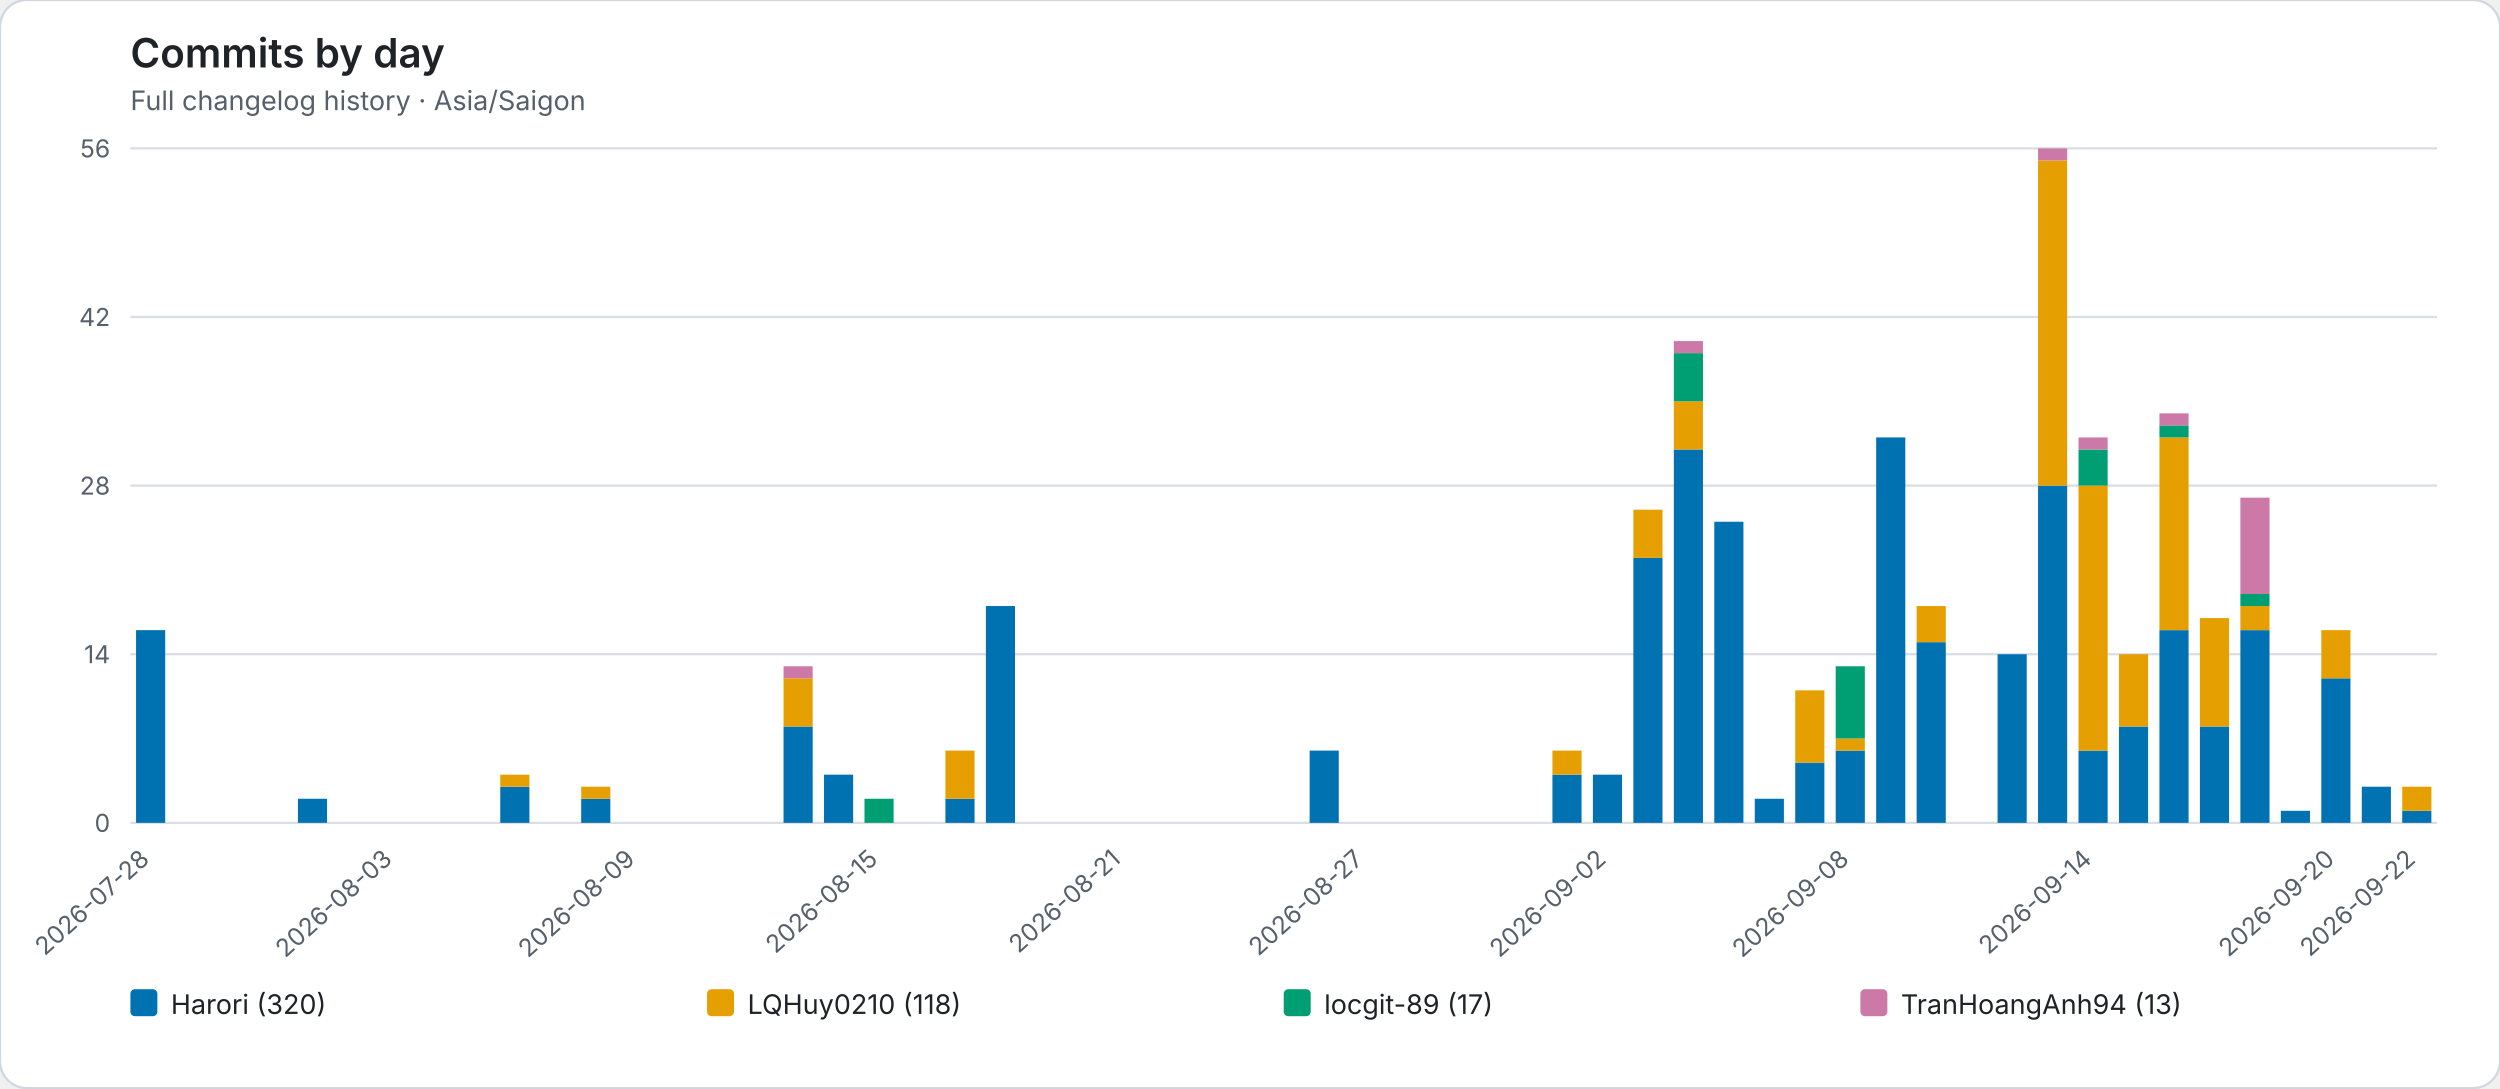
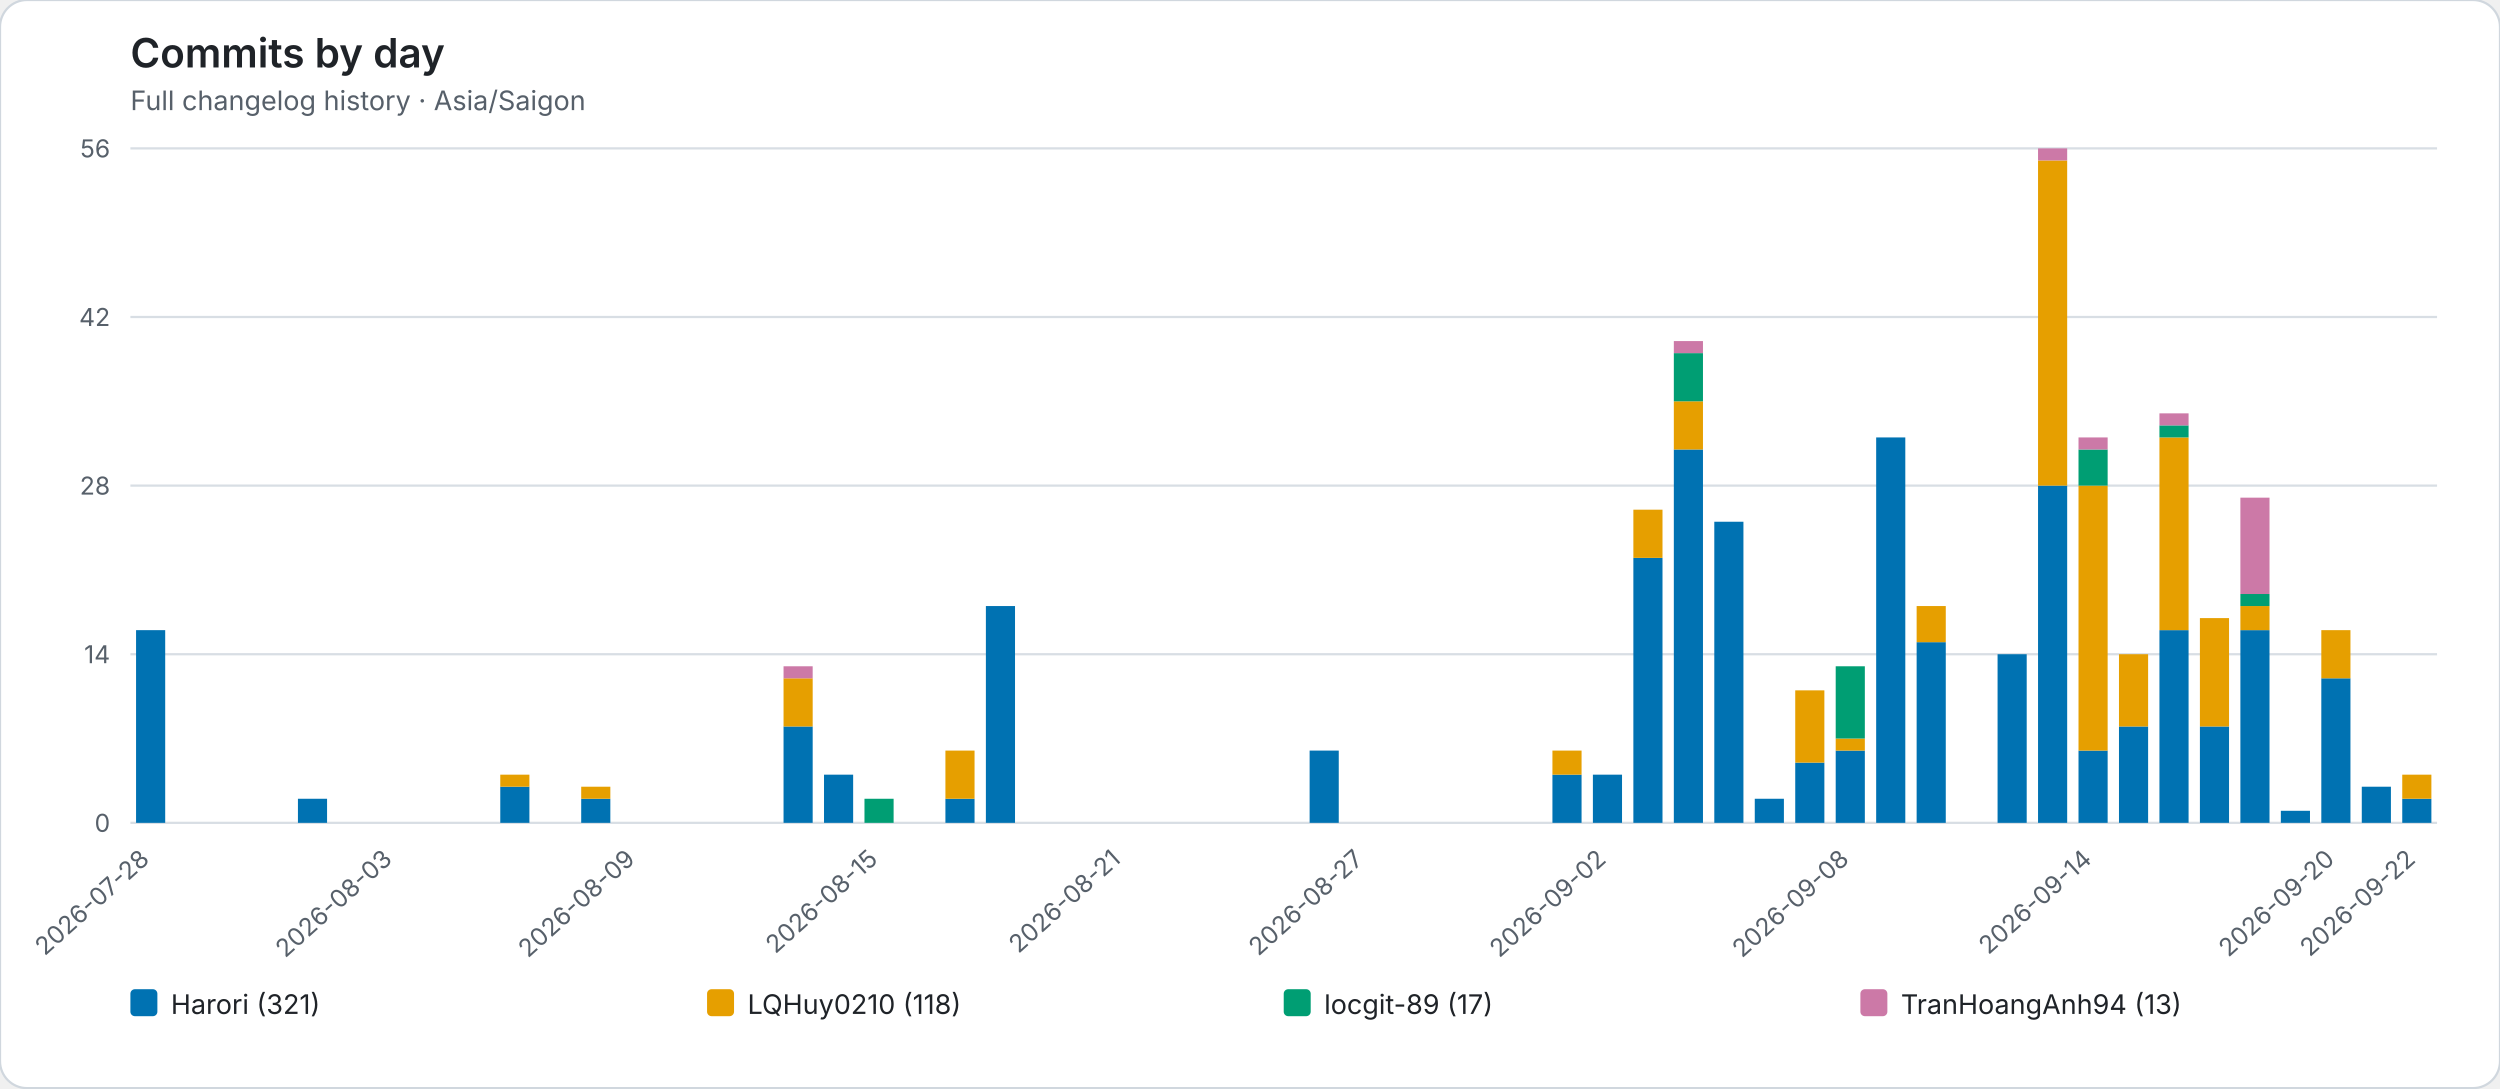
<svg xmlns="http://www.w3.org/2000/svg" role="img" viewBox="0 0 1112 484">
  <rect width="1112" height="484" rx="12" fill="#ffffff" stroke="#d0d7de" />
  <style>text{font-family:system-ui,-apple-system,BlinkMacSystemFont,"Segoe UI",sans-serif}.axis{fill:#57606a;font-size:11px}.heading{fill:#1f2328;font-size:18px;font-weight:600}.subheading{fill:#57606a;font-size:12px}.grid{stroke:#d8dee4;stroke-width:1}.legend{fill:#1f2328;font-size:12px}</style>
  <text class="heading" x="58" y="30">Commits by day</text>
  <text class="subheading" x="58" y="49">Full changelog history · Asia/Saigon</text>
  <line class="grid" x1="58" y1="366.00" x2="1084" y2="366.00" />
  <text class="axis" x="49" y="370.00" text-anchor="end">0</text>
  <line class="grid" x1="58" y1="291.00" x2="1084" y2="291.00" />
  <text class="axis" x="49" y="295.00" text-anchor="end">14</text>
  <line class="grid" x1="58" y1="216.00" x2="1084" y2="216.00" />
  <text class="axis" x="49" y="220.00" text-anchor="end">28</text>
  <line class="grid" x1="58" y1="141.00" x2="1084" y2="141.00" />
  <text class="axis" x="49" y="145.00" text-anchor="end">42</text>
  <line class="grid" x1="58" y1="66.00" x2="1084" y2="66.00" />
  <text class="axis" x="49" y="70.00" text-anchor="end">56</text>
  <g data-date="2026-07-28">
    <rect x="60.52" y="280.29" width="12.96" height="85.71" fill="#0072B2" />
  </g>
  <text class="axis" x="67.00" y="383" text-anchor="end" transform="rotate(-42 67.00 383)">2026-07-28</text>
  <g data-date="2026-07-29">
  </g>
  <g data-date="2026-07-30">
  </g>
  <g data-date="2026-07-31">
  </g>
  <g data-date="2026-08-01">
    <rect x="132.52" y="355.29" width="12.96" height="10.71" fill="#0072B2" />
  </g>
  <g data-date="2026-08-02">
  </g>
  <g data-date="2026-08-03">
  </g>
  <text class="axis" x="175.00" y="383" text-anchor="end" transform="rotate(-42 175.00 383)">2026-08-03</text>
  <g data-date="2026-08-04">
  </g>
  <g data-date="2026-08-05">
  </g>
  <g data-date="2026-08-06">
    <rect x="222.52" y="349.93" width="12.96" height="16.07" fill="#0072B2" />
    <rect x="222.52" y="344.57" width="12.96" height="5.36" fill="#E69F00" />
  </g>
  <g data-date="2026-08-07">
  </g>
  <g data-date="2026-08-08">
    <rect x="258.52" y="355.29" width="12.96" height="10.71" fill="#0072B2" />
    <rect x="258.52" y="349.93" width="12.96" height="5.36" fill="#E69F00" />
  </g>
  <g data-date="2026-08-09">
  </g>
  <text class="axis" x="283.00" y="383" text-anchor="end" transform="rotate(-42 283.00 383)">2026-08-09</text>
  <g data-date="2026-08-10">
  </g>
  <g data-date="2026-08-11">
  </g>
  <g data-date="2026-08-12">
  </g>
  <g data-date="2026-08-13">
    <rect x="348.52" y="323.14" width="12.96" height="42.86" fill="#0072B2" />
    <rect x="348.52" y="301.71" width="12.96" height="21.43" fill="#E69F00" />
    <rect x="348.52" y="296.36" width="12.96" height="5.36" fill="#CC79A7" />
  </g>
  <g data-date="2026-08-14">
    <rect x="366.52" y="344.57" width="12.96" height="21.43" fill="#0072B2" />
  </g>
  <g data-date="2026-08-15">
    <rect x="384.52" y="355.29" width="12.96" height="10.71" fill="#009E73" />
  </g>
  <text class="axis" x="391.00" y="383" text-anchor="end" transform="rotate(-42 391.00 383)">2026-08-15</text>
  <g data-date="2026-08-16">
  </g>
  <g data-date="2026-08-17">
    <rect x="420.52" y="355.29" width="12.96" height="10.71" fill="#0072B2" />
    <rect x="420.52" y="333.86" width="12.96" height="21.43" fill="#E69F00" />
  </g>
  <g data-date="2026-08-18">
    <rect x="438.52" y="269.57" width="12.96" height="96.43" fill="#0072B2" />
  </g>
  <g data-date="2026-08-19">
  </g>
  <g data-date="2026-08-20">
  </g>
  <g data-date="2026-08-21">
  </g>
  <text class="axis" x="499.00" y="383" text-anchor="end" transform="rotate(-42 499.00 383)">2026-08-21</text>
  <g data-date="2026-08-22">
  </g>
  <g data-date="2026-08-23">
  </g>
  <g data-date="2026-08-24">
  </g>
  <g data-date="2026-08-25">
  </g>
  <g data-date="2026-08-26">
    <rect x="582.52" y="333.86" width="12.96" height="32.14" fill="#0072B2" />
  </g>
  <g data-date="2026-08-27">
  </g>
  <text class="axis" x="607.00" y="383" text-anchor="end" transform="rotate(-42 607.00 383)">2026-08-27</text>
  <g data-date="2026-08-28">
  </g>
  <g data-date="2026-08-29">
  </g>
  <g data-date="2026-08-30">
  </g>
  <g data-date="2026-08-31">
  </g>
  <g data-date="2026-09-01">
    <rect x="690.52" y="344.57" width="12.96" height="21.43" fill="#0072B2" />
    <rect x="690.52" y="333.86" width="12.96" height="10.71" fill="#E69F00" />
  </g>
  <g data-date="2026-09-02">
    <rect x="708.52" y="344.57" width="12.96" height="21.43" fill="#0072B2" />
  </g>
  <text class="axis" x="715.00" y="383" text-anchor="end" transform="rotate(-42 715.00 383)">2026-09-02</text>
  <g data-date="2026-09-03">
    <rect x="726.52" y="248.14" width="12.96" height="117.86" fill="#0072B2" />
    <rect x="726.52" y="226.71" width="12.96" height="21.43" fill="#E69F00" />
  </g>
  <g data-date="2026-09-04">
    <rect x="744.52" y="199.93" width="12.96" height="166.07" fill="#0072B2" />
    <rect x="744.52" y="178.50" width="12.96" height="21.43" fill="#E69F00" />
    <rect x="744.52" y="157.07" width="12.96" height="21.43" fill="#009E73" />
    <rect x="744.52" y="151.71" width="12.96" height="5.36" fill="#CC79A7" />
  </g>
  <g data-date="2026-09-05">
    <rect x="762.52" y="232.07" width="12.96" height="133.93" fill="#0072B2" />
  </g>
  <g data-date="2026-09-06">
    <rect x="780.52" y="355.29" width="12.96" height="10.71" fill="#0072B2" />
  </g>
  <g data-date="2026-09-07">
    <rect x="798.52" y="339.21" width="12.96" height="26.79" fill="#0072B2" />
    <rect x="798.52" y="307.07" width="12.96" height="32.14" fill="#E69F00" />
  </g>
  <g data-date="2026-09-08">
    <rect x="816.52" y="333.86" width="12.96" height="32.14" fill="#0072B2" />
    <rect x="816.52" y="328.50" width="12.96" height="5.36" fill="#E69F00" />
    <rect x="816.52" y="296.36" width="12.96" height="32.14" fill="#009E73" />
  </g>
  <text class="axis" x="823.00" y="383" text-anchor="end" transform="rotate(-42 823.00 383)">2026-09-08</text>
  <g data-date="2026-09-09">
    <rect x="834.52" y="194.57" width="12.96" height="171.43" fill="#0072B2" />
  </g>
  <g data-date="2026-09-10">
    <rect x="852.52" y="285.64" width="12.96" height="80.36" fill="#0072B2" />
    <rect x="852.52" y="269.57" width="12.96" height="16.07" fill="#E69F00" />
  </g>
  <g data-date="2026-09-11">
  </g>
  <g data-date="2026-09-12">
    <rect x="888.52" y="291.00" width="12.96" height="75.00" fill="#0072B2" />
  </g>
  <g data-date="2026-09-13">
    <rect x="906.52" y="216.00" width="12.96" height="150.00" fill="#0072B2" />
    <rect x="906.52" y="71.36" width="12.96" height="144.64" fill="#E69F00" />
    <rect x="906.52" y="66.00" width="12.96" height="5.36" fill="#CC79A7" />
  </g>
  <g data-date="2026-09-14">
    <rect x="924.52" y="333.86" width="12.96" height="32.14" fill="#0072B2" />
    <rect x="924.52" y="216.00" width="12.96" height="117.86" fill="#E69F00" />
    <rect x="924.52" y="199.93" width="12.96" height="16.07" fill="#009E73" />
    <rect x="924.52" y="194.57" width="12.96" height="5.36" fill="#CC79A7" />
  </g>
  <text class="axis" x="931.00" y="383" text-anchor="end" transform="rotate(-42 931.00 383)">2026-09-14</text>
  <g data-date="2026-09-15">
    <rect x="942.52" y="323.14" width="12.96" height="42.86" fill="#0072B2" />
    <rect x="942.52" y="291.00" width="12.96" height="32.14" fill="#E69F00" />
  </g>
  <g data-date="2026-09-16">
    <rect x="960.52" y="280.29" width="12.96" height="85.71" fill="#0072B2" />
    <rect x="960.52" y="194.57" width="12.96" height="85.71" fill="#E69F00" />
    <rect x="960.52" y="189.21" width="12.96" height="5.36" fill="#009E73" />
    <rect x="960.52" y="183.86" width="12.96" height="5.36" fill="#CC79A7" />
  </g>
  <g data-date="2026-09-17">
    <rect x="978.52" y="323.14" width="12.96" height="42.86" fill="#0072B2" />
    <rect x="978.52" y="274.93" width="12.96" height="48.21" fill="#E69F00" />
  </g>
  <g data-date="2026-09-18">
    <rect x="996.52" y="280.29" width="12.96" height="85.71" fill="#0072B2" />
    <rect x="996.52" y="269.57" width="12.96" height="10.71" fill="#E69F00" />
    <rect x="996.52" y="264.21" width="12.96" height="5.36" fill="#009E73" />
    <rect x="996.52" y="221.36" width="12.96" height="42.86" fill="#CC79A7" />
  </g>
  <g data-date="2026-09-19">
    <rect x="1014.52" y="360.64" width="12.96" height="5.36" fill="#0072B2" />
  </g>
  <g data-date="2026-09-20">
    <rect x="1032.52" y="301.71" width="12.96" height="64.29" fill="#0072B2" />
    <rect x="1032.52" y="280.29" width="12.96" height="21.43" fill="#E69F00" />
  </g>
  <text class="axis" x="1039.00" y="383" text-anchor="end" transform="rotate(-42 1039.00 383)">2026-09-20</text>
  <g data-date="2026-09-21">
    <rect x="1050.52" y="349.93" width="12.96" height="16.07" fill="#0072B2" />
  </g>
  <g data-date="2026-09-22">
-     <rect x="1068.52" y="360.64" width="12.96" height="5.36" fill="#0072B2" />
-     <rect x="1068.52" y="349.93" width="12.96" height="10.71" fill="#E69F00" />
+     <rect x="1068.52" y="355.29" width="12.96" height="10.71" fill="#0072B2" />
+     <rect x="1068.52" y="344.57" width="12.96" height="10.71" fill="#E69F00" />
  </g>
  <text class="axis" x="1075.00" y="383" text-anchor="end" transform="rotate(-42 1075.00 383)">2026-09-22</text>
  <rect x="58.00" y="440" width="12" height="12" rx="2" fill="#0072B2" />
-   <text class="legend" x="76.00" y="451">Harori (320)</text>
+   <text class="legend" x="76.00" y="451">Harori (321)</text>
  <rect x="314.50" y="440" width="12" height="12" rx="2" fill="#E69F00" />
  <text class="legend" x="332.50" y="451">LQHuy0210 (118)</text>
  <rect x="571.00" y="440" width="12" height="12" rx="2" fill="#009E73" />
  <text class="legend" x="589.00" y="451">locgit-89 (17)</text>
  <rect x="827.50" y="440" width="12" height="12" rx="2" fill="#CC79A7" />
  <text class="legend" x="845.50" y="451">TranHoangAnh94 (13)</text>
</svg>
